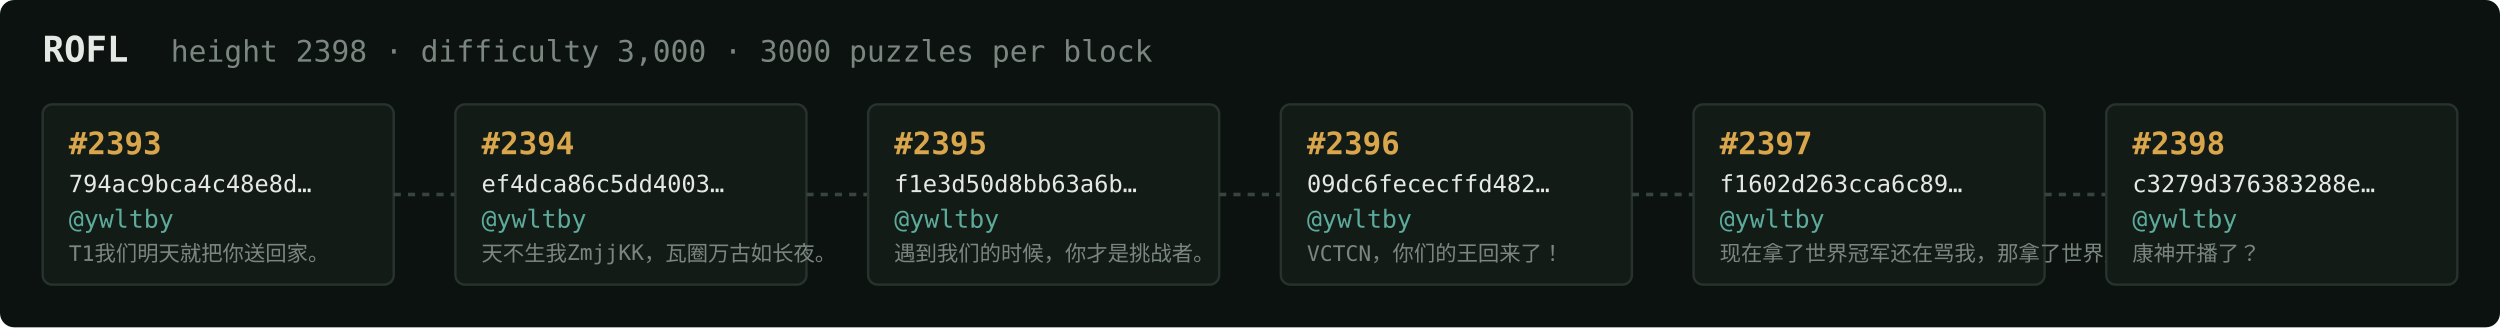
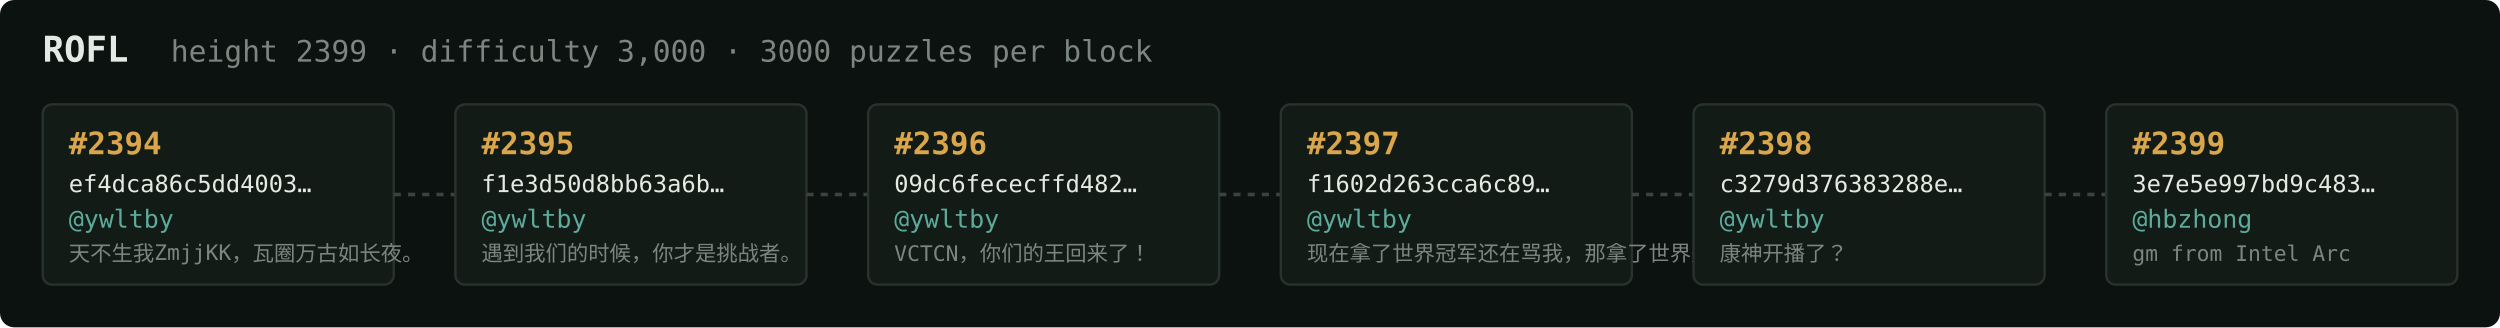
<svg xmlns="http://www.w3.org/2000/svg" width="1054" height="138" viewBox="0 0 1054 138" font-family="ui-monospace,SFMono-Regular,Menlo,monospace">
  <rect fill="#0c1210" width="1054" height="138" rx="6" />
  <text x="18" y="26" fill="#e5e9e3" font-size="15" font-weight="700">ROFL</text>
-   <text x="72" y="26" fill="#7a867f" font-size="12.5">height 2398 · difficulty 3,000 · 3000 puzzles per block</text>
+   <text x="72" y="26" fill="#7a867f" font-size="12.5">height 2399 · difficulty 3,000 · 3000 puzzles per block</text>
  <rect x="18" y="44" width="148" height="76" rx="4" fill="#131b17" stroke="#28332e" stroke-width="1" />
-   <text x="29" y="65" fill="#d9a64c" font-size="13" font-weight="700">#2393</text>
-   <text x="29" y="81" fill="#e5e9e3" font-size="10">794ac9bca4c48e8d…</text>
+   <text x="29" y="65" fill="#d9a64c" font-size="13" font-weight="700">#2394</text>
+   <text x="29" y="81" fill="#e5e9e3" font-size="10">ef4dca86c5dd4003…</text>
  <text x="29" y="96" fill="#5cab9b" font-size="10.5">@ywltby</text>
-   <text x="29" y="110" fill="#7a867f" font-size="9">T1我们明天就把你送回家。</text>
+   <text x="29" y="110" fill="#7a867f" font-size="9">天不生我ZmjjKK，瓦圈万古如长夜。</text>
  <line x1="166" y1="82.0" x2="192" y2="82.0" stroke="#38443e" stroke-width="1.5" stroke-dasharray="3 3" />
  <rect x="192" y="44" width="148" height="76" rx="4" fill="#131b17" stroke="#28332e" stroke-width="1" />
-   <text x="203" y="65" fill="#d9a64c" font-size="13" font-weight="700">#2394</text>
-   <text x="203" y="81" fill="#e5e9e3" font-size="10">ef4dca86c5dd4003…</text>
+   <text x="203" y="65" fill="#d9a64c" font-size="13" font-weight="700">#2395</text>
+   <text x="203" y="81" fill="#e5e9e3" font-size="10">f1e3d50d8bb63a6b…</text>
  <text x="203" y="96" fill="#5cab9b" font-size="10.5">@ywltby</text>
-   <text x="203" y="110" fill="#7a867f" font-size="9">天不生我ZmjjKK，瓦圈万古如长夜。</text>
+   <text x="203" y="110" fill="#7a867f" font-size="9">遇到我们的时候，你才是挑战者。</text>
  <line x1="340" y1="82.0" x2="366" y2="82.0" stroke="#38443e" stroke-width="1.5" stroke-dasharray="3 3" />
  <rect x="366" y="44" width="148" height="76" rx="4" fill="#131b17" stroke="#28332e" stroke-width="1" />
-   <text x="377" y="65" fill="#d9a64c" font-size="13" font-weight="700">#2395</text>
-   <text x="377" y="81" fill="#e5e9e3" font-size="10">f1e3d50d8bb63a6b…</text>
+   <text x="377" y="65" fill="#d9a64c" font-size="13" font-weight="700">#2396</text>
+   <text x="377" y="81" fill="#e5e9e3" font-size="10">09dc6fececffd482…</text>
  <text x="377" y="96" fill="#5cab9b" font-size="10.5">@ywltby</text>
-   <text x="377" y="110" fill="#7a867f" font-size="9">遇到我们的时候，你才是挑战者。</text>
+   <text x="377" y="110" fill="#7a867f" font-size="9">VCTCN，你们的王回来了！</text>
  <line x1="514" y1="82.0" x2="540" y2="82.0" stroke="#38443e" stroke-width="1.5" stroke-dasharray="3 3" />
  <rect x="540" y="44" width="148" height="76" rx="4" fill="#131b17" stroke="#28332e" stroke-width="1" />
-   <text x="551" y="65" fill="#d9a64c" font-size="13" font-weight="700">#2396</text>
-   <text x="551" y="81" fill="#e5e9e3" font-size="10">09dc6fececffd482…</text>
+   <text x="551" y="65" fill="#d9a64c" font-size="13" font-weight="700">#2397</text>
+   <text x="551" y="81" fill="#e5e9e3" font-size="10">f1602d263cca6c89…</text>
  <text x="551" y="96" fill="#5cab9b" font-size="10.5">@ywltby</text>
-   <text x="551" y="110" fill="#7a867f" font-size="9">VCTCN，你们的王回来了！</text>
+   <text x="551" y="110" fill="#7a867f" font-size="9">现在拿了世界冠军还在骂我，那拿了世界冠军有…</text>
  <line x1="688" y1="82.0" x2="714" y2="82.0" stroke="#38443e" stroke-width="1.5" stroke-dasharray="3 3" />
  <rect x="714" y="44" width="148" height="76" rx="4" fill="#131b17" stroke="#28332e" stroke-width="1" />
-   <text x="725" y="65" fill="#d9a64c" font-size="13" font-weight="700">#2397</text>
-   <text x="725" y="81" fill="#e5e9e3" font-size="10">f1602d263cca6c89…</text>
+   <text x="725" y="65" fill="#d9a64c" font-size="13" font-weight="700">#2398</text>
+   <text x="725" y="81" fill="#e5e9e3" font-size="10">c3279d376383288e…</text>
  <text x="725" y="96" fill="#5cab9b" font-size="10.5">@ywltby</text>
-   <text x="725" y="110" fill="#7a867f" font-size="9">现在拿了世界冠军还在骂我，那拿了世界冠军有…</text>
+   <text x="725" y="110" fill="#7a867f" font-size="9">康神开播了？</text>
  <line x1="862" y1="82.0" x2="888" y2="82.0" stroke="#38443e" stroke-width="1.5" stroke-dasharray="3 3" />
  <rect x="888" y="44" width="148" height="76" rx="4" fill="#131b17" stroke="#28332e" stroke-width="1" />
-   <text x="899" y="65" fill="#d9a64c" font-size="13" font-weight="700">#2398</text>
-   <text x="899" y="81" fill="#e5e9e3" font-size="10">c3279d376383288e…</text>
-   <text x="899" y="96" fill="#5cab9b" font-size="10.5">@ywltby</text>
-   <text x="899" y="110" fill="#7a867f" font-size="9">康神开播了？</text>
+   <text x="899" y="65" fill="#d9a64c" font-size="13" font-weight="700">#2399</text>
+   <text x="899" y="81" fill="#e5e9e3" font-size="10">3e7e5e997bd9c483…</text>
+   <text x="899" y="96" fill="#5cab9b" font-size="10.5">@hbzhong</text>
+   <text x="899" y="110" fill="#7a867f" font-size="9">gm from Intel Arc</text>
</svg>
